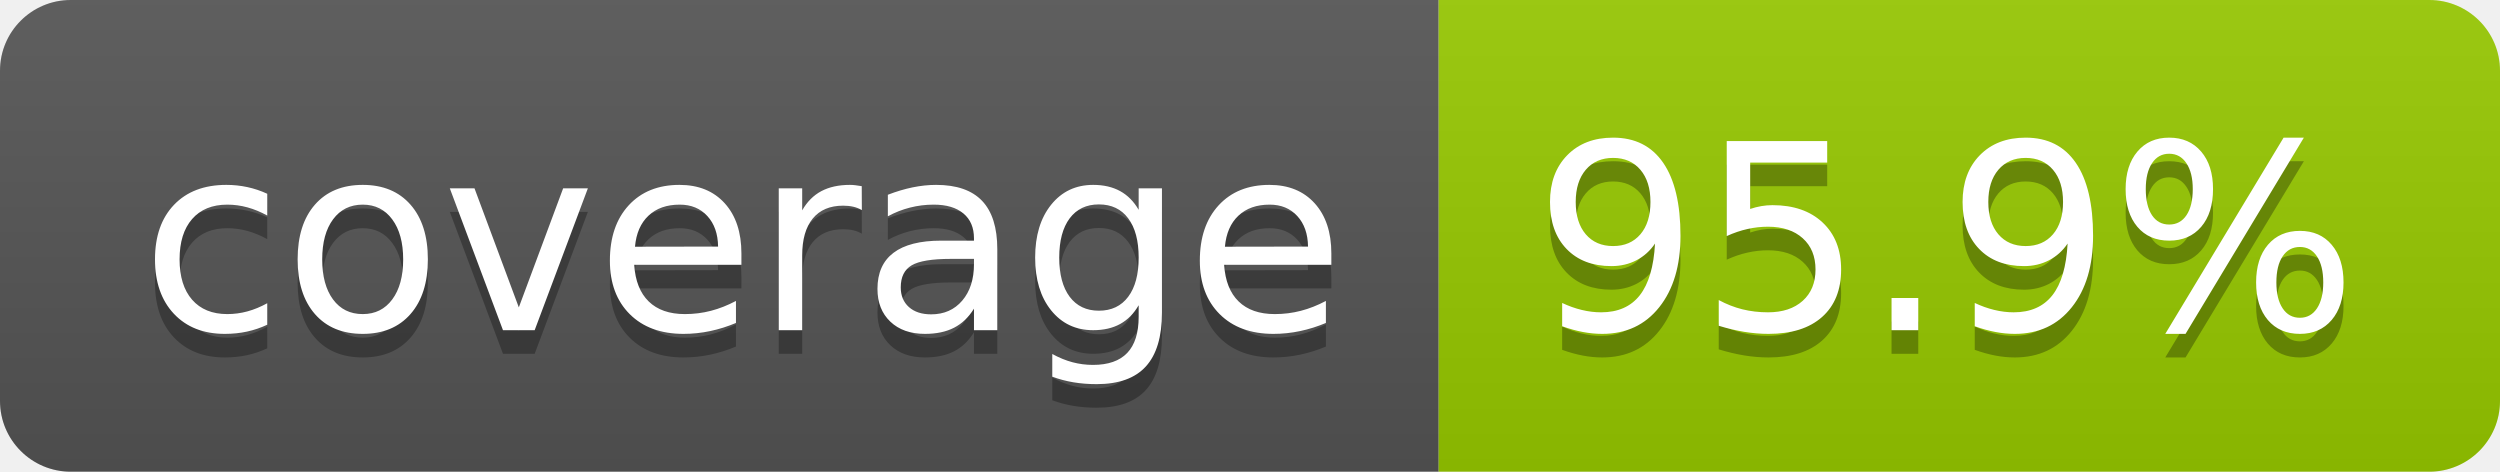
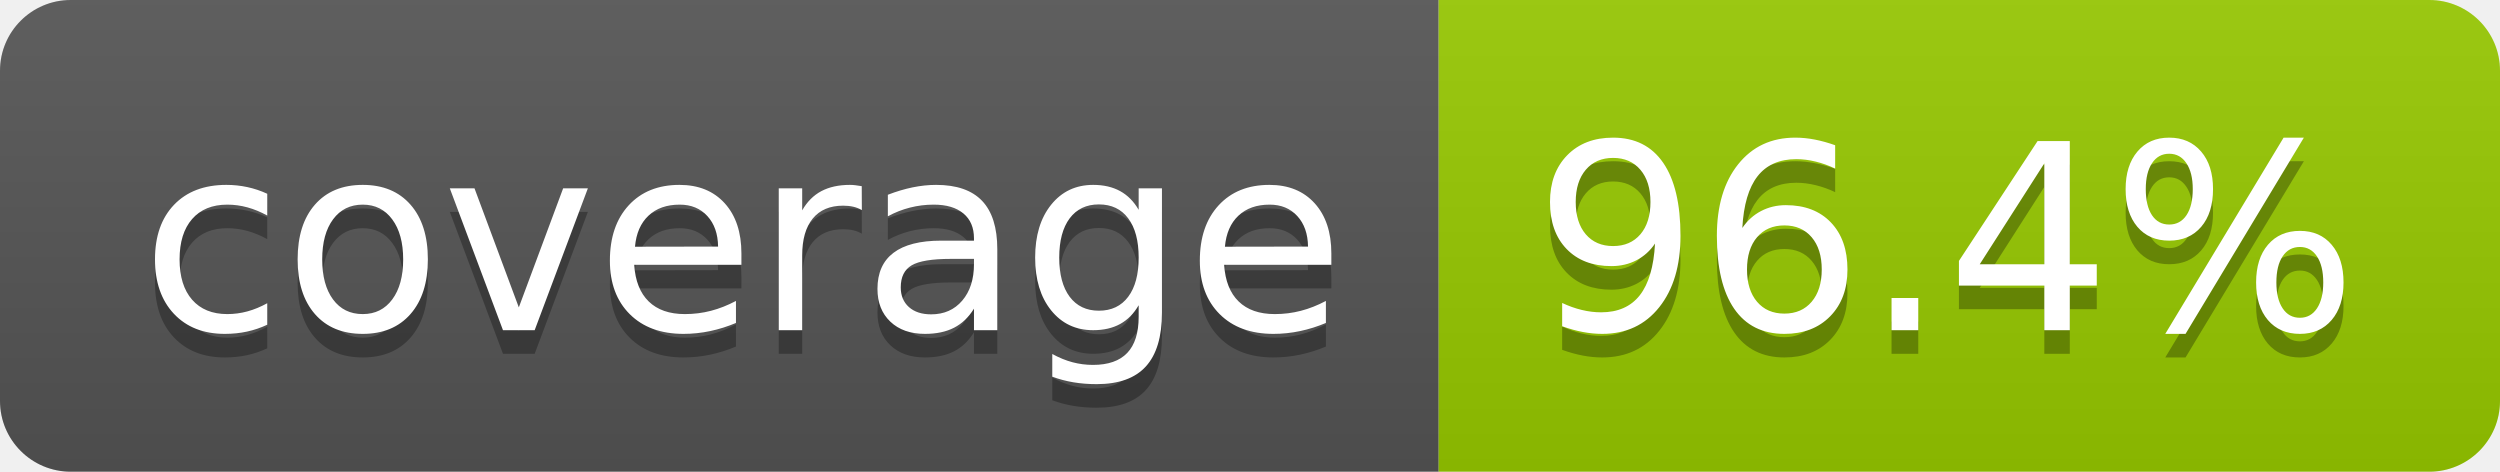
- <svg xmlns="http://www.w3.org/2000/svg" width="106" height="20" role="img" aria-label="coverage: 95.9%">
+ <svg xmlns="http://www.w3.org/2000/svg" width="106" height="20" role="img" aria-label="coverage: 96.4%">
  <linearGradient id="s" x2="0" y2="100%">
    <stop offset="0" stop-color="#bbb" stop-opacity=".1" />
    <stop offset="1" stop-opacity=".1" />
  </linearGradient>
  <clipPath id="r">
    <rect width="106" height="20" rx="3" fill="#fff" />
  </clipPath>
  <g clip-path="url(#r)">
    <rect width="61" height="20" fill="#555" />
    <rect x="61" width="45" height="20" fill="#97ca00" />
    <rect width="106" height="20" fill="url(#s)" />
  </g>
  <g fill="#fff" text-anchor="middle" font-family="Verdana,Geneva,DejaVu Sans,sans-serif" text-rendering="geometricPrecision" font-size="110">
    <text aria-hidden="true" x="315" y="150" fill="#010101" fill-opacity=".3" transform="scale(.1)" textLength="510">coverage</text>
    <text x="315" y="140" transform="scale(.1)" fill="#fff" textLength="510">coverage</text>
-     <text aria-hidden="true" x="825" y="150" fill="#010101" fill-opacity=".3" transform="scale(.1)" textLength="350">95.9%</text>
-     <text x="825" y="140" transform="scale(.1)" fill="#fff" textLength="350">95.9%</text>
+     <text aria-hidden="true" x="825" y="150" fill="#010101" fill-opacity=".3" transform="scale(.1)" textLength="350">96.4%</text>
+     <text x="825" y="140" transform="scale(.1)" fill="#fff" textLength="350">96.4%</text>
  </g>
</svg>
